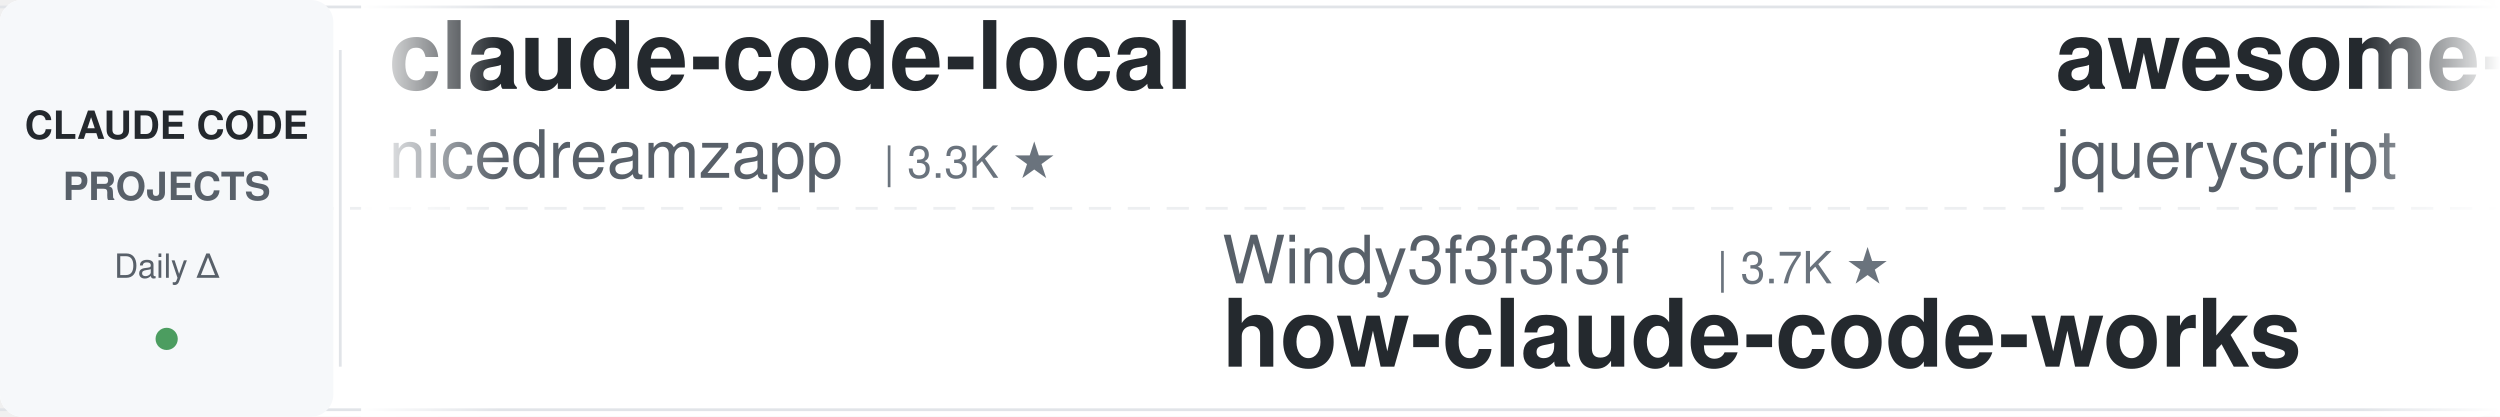
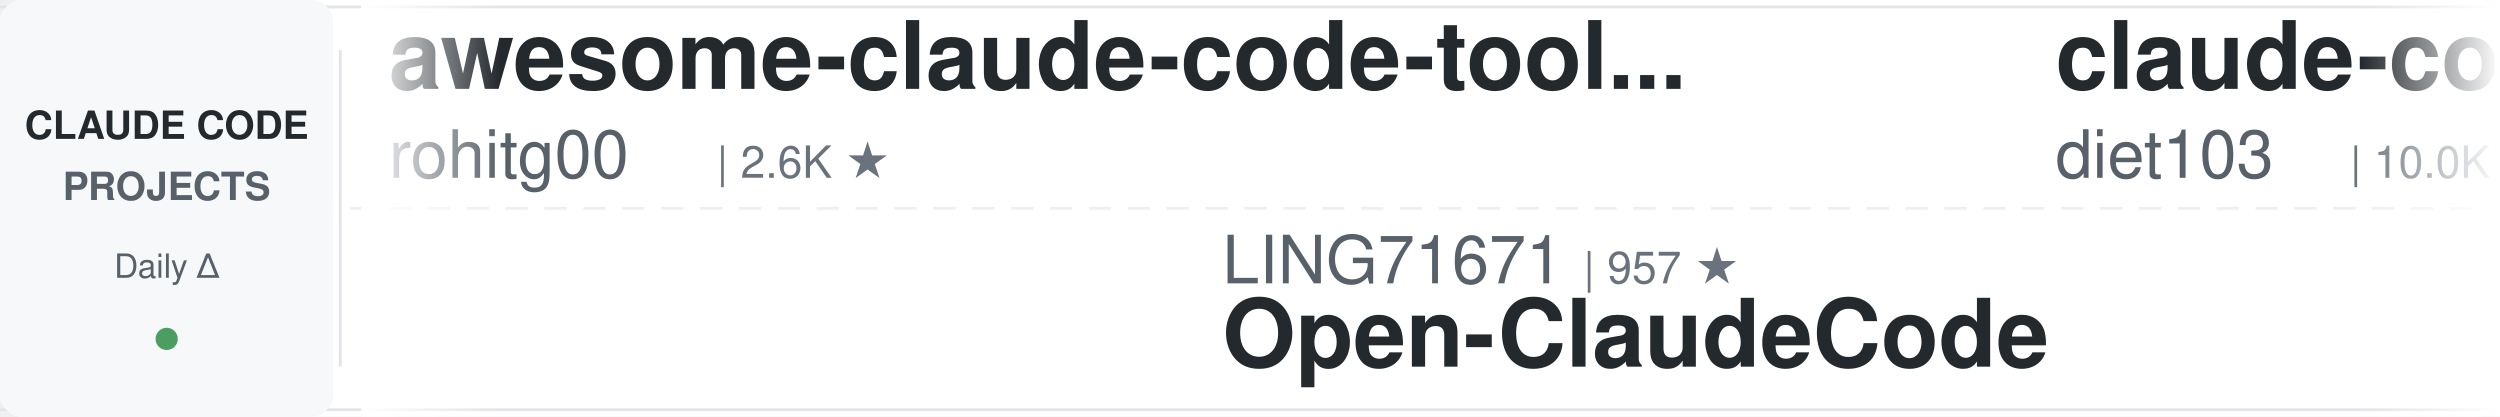
<svg xmlns="http://www.w3.org/2000/svg" width="900" height="150">
  <defs>
    <linearGradient id="leftFade" x1="0%" y1="0%" x2="100%" y2="0%">
      <stop offset="0%" style="stop-color:#ffffff;stop-opacity:1" />
      <stop offset="100%" style="stop-color:#ffffff;stop-opacity:0" />
    </linearGradient>
    <linearGradient id="rightFade" x1="0%" y1="0%" x2="100%" y2="0%">
      <stop offset="0%" style="stop-color:#ffffff;stop-opacity:0" />
      <stop offset="100%" style="stop-color:#ffffff;stop-opacity:1" />
    </linearGradient>
  </defs>
  <rect width="900" height="150" fill="#ffffff" rx="8" />
  <rect x="0" y="2" width="900" height="1" fill="#e1e4e8" />
  <rect x="0" y="147" width="900" height="1" fill="#e1e4e8" />
  <line x1="0" y1="75" x2="900" y2="75" stroke="#e1e4e8" stroke-width="1" stroke-dasharray="8 6" opacity="0.6" />
  <rect x="0" y="0" width="120" height="150" fill="#f6f8fa" rx="8" />
  <text x="60" y="50" font-family="-apple-system, BlinkMacSystemFont, 'Segoe UI', Helvetica, Arial, sans-serif" font-size="14" font-weight="600" fill="#24292e" text-anchor="middle">CLAUDE CODE</text>
  <text x="60" y="72" font-family="-apple-system, BlinkMacSystemFont, 'Segoe UI', Helvetica, Arial, sans-serif" font-size="14" font-weight="600" fill="#586069" text-anchor="middle">PROJECTS</text>
  <text x="60" y="100" font-family="-apple-system, BlinkMacSystemFont, 'Segoe UI', Helvetica, Arial, sans-serif" font-size="12" font-weight="500" fill="#586069" text-anchor="middle">Daily Δ</text>
  <circle cx="60" cy="122" r="4" fill="#22863a" opacity="0.8" />
  <rect x="122" y="18" width="1" height="114" fill="#e1e4e8" />
  <clipPath id="tickerClip">
    <rect x="130" y="0" width="770" height="150" />
  </clipPath>
  <g clip-path="url(#tickerClip)">
    <g id="tickerItems">
      <animateTransform attributeName="transform" attributeType="XML" type="translate" from="0 0" to="-3000 0" dur="54s" repeatCount="indefinite" />
      <g transform="translate(0, 0)">
-         <text x="140" y="32" font-family="-apple-system, BlinkMacSystemFont, 'Segoe UI', Helvetica, Arial, sans-serif" font-size="34" font-weight="600" fill="#24292e">claude-code-local</text>
-         <text x="140" y="64" font-family="-apple-system, BlinkMacSystemFont, 'Segoe UI', Helvetica, Arial, sans-serif" font-size="24" font-weight="400" fill="#586069">nicedreamzapp</text>
-         <text x="318" y="64" font-family="-apple-system, BlinkMacSystemFont, 'Segoe UI', Helvetica, Arial, sans-serif" font-size="16" font-weight="500" fill="#6a737d">| 3.3K ★</text>
+         <text x="140" y="32" font-family="-apple-system, BlinkMacSystemFont, 'Segoe UI', Helvetica, Arial, sans-serif" font-size="34" font-weight="600" fill="#24292e">awesome-claude-code-tool...</text>
+         <text x="140" y="64" font-family="-apple-system, BlinkMacSystemFont, 'Segoe UI', Helvetica, Arial, sans-serif" font-size="24" font-weight="400" fill="#586069">rohitg00</text>
+         <text x="258" y="64" font-family="-apple-system, BlinkMacSystemFont, 'Segoe UI', Helvetica, Arial, sans-serif" font-size="16" font-weight="500" fill="#6a737d">| 2.6K ★</text>
      </g>
      <g transform="translate(300, 0)">
-         <text x="140" y="102" font-family="-apple-system, BlinkMacSystemFont, 'Segoe UI', Helvetica, Arial, sans-serif" font-size="24" font-weight="400" fill="#586069">Windy3f3f3f3f</text>
-         <text x="318" y="102" font-family="-apple-system, BlinkMacSystemFont, 'Segoe UI', Helvetica, Arial, sans-serif" font-size="16" font-weight="500" fill="#6a737d">| 3.7K ★</text>
-         <text x="140" y="132" font-family="-apple-system, BlinkMacSystemFont, 'Segoe UI', Helvetica, Arial, sans-serif" font-size="34" font-weight="600" fill="#24292e">how-claude-code-works</text>
+         <text x="140" y="102" font-family="-apple-system, BlinkMacSystemFont, 'Segoe UI', Helvetica, Arial, sans-serif" font-size="24" font-weight="400" fill="#586069">LING71671</text>
+         <text x="270" y="102" font-family="-apple-system, BlinkMacSystemFont, 'Segoe UI', Helvetica, Arial, sans-serif" font-size="16" font-weight="500" fill="#6a737d">| 957 ★</text>
+         <text x="140" y="132" font-family="-apple-system, BlinkMacSystemFont, 'Segoe UI', Helvetica, Arial, sans-serif" font-size="34" font-weight="600" fill="#24292e">Open-ClaudeCode</text>
      </g>
      <g transform="translate(600, 0)">
-         <text x="140" y="32" font-family="-apple-system, BlinkMacSystemFont, 'Segoe UI', Helvetica, Arial, sans-serif" font-size="34" font-weight="600" fill="#24292e">awesome-claude-code</text>
-         <text x="140" y="64" font-family="-apple-system, BlinkMacSystemFont, 'Segoe UI', Helvetica, Arial, sans-serif" font-size="24" font-weight="400" fill="#586069">jqueryscript</text>
-         <text x="306" y="64" font-family="-apple-system, BlinkMacSystemFont, 'Segoe UI', Helvetica, Arial, sans-serif" font-size="16" font-weight="500" fill="#6a737d">| 518 ★</text>
+         <text x="140" y="32" font-family="-apple-system, BlinkMacSystemFont, 'Segoe UI', Helvetica, Arial, sans-serif" font-size="34" font-weight="600" fill="#24292e">claude-code-infrastructu...</text>
+         <text x="140" y="64" font-family="-apple-system, BlinkMacSystemFont, 'Segoe UI', Helvetica, Arial, sans-serif" font-size="24" font-weight="400" fill="#586069">diet103</text>
+         <text x="246" y="64" font-family="-apple-system, BlinkMacSystemFont, 'Segoe UI', Helvetica, Arial, sans-serif" font-size="16" font-weight="500" fill="#6a737d">| 10.0K ★</text>
      </g>
      <g transform="translate(900, 0)">
-         <text x="140" y="102" font-family="-apple-system, BlinkMacSystemFont, 'Segoe UI', Helvetica, Arial, sans-serif" font-size="24" font-weight="400" fill="#586069">rohitg00</text>
-         <text x="258" y="102" font-family="-apple-system, BlinkMacSystemFont, 'Segoe UI', Helvetica, Arial, sans-serif" font-size="16" font-weight="500" fill="#6a737d">| 2.6K ★</text>
-         <text x="140" y="132" font-family="-apple-system, BlinkMacSystemFont, 'Segoe UI', Helvetica, Arial, sans-serif" font-size="34" font-weight="600" fill="#24292e">awesome-claude-code-tool...</text>
+         <text x="140" y="102" font-family="-apple-system, BlinkMacSystemFont, 'Segoe UI', Helvetica, Arial, sans-serif" font-size="24" font-weight="400" fill="#586069">anthropics</text>
+         <text x="282" y="102" font-family="-apple-system, BlinkMacSystemFont, 'Segoe UI', Helvetica, Arial, sans-serif" font-size="16" font-weight="500" fill="#6a737d">| 177.5K ★</text>
+         <text x="140" y="132" font-family="-apple-system, BlinkMacSystemFont, 'Segoe UI', Helvetica, Arial, sans-serif" font-size="34" font-weight="600" fill="#24292e">skills</text>
      </g>
      <g transform="translate(1200, 0)">
-         <text x="140" y="32" font-family="-apple-system, BlinkMacSystemFont, 'Segoe UI', Helvetica, Arial, sans-serif" font-size="34" font-weight="600" fill="#24292e">claude-code-prompts</text>
-         <text x="140" y="64" font-family="-apple-system, BlinkMacSystemFont, 'Segoe UI', Helvetica, Arial, sans-serif" font-size="24" font-weight="400" fill="#586069">repowise-dev</text>
-         <text x="306" y="64" font-family="-apple-system, BlinkMacSystemFont, 'Segoe UI', Helvetica, Arial, sans-serif" font-size="16" font-weight="500" fill="#6a737d">| 1.2K ★</text>
+         <text x="140" y="32" font-family="-apple-system, BlinkMacSystemFont, 'Segoe UI', Helvetica, Arial, sans-serif" font-size="34" font-weight="600" fill="#24292e">claude-code-tips</text>
+         <text x="140" y="64" font-family="-apple-system, BlinkMacSystemFont, 'Segoe UI', Helvetica, Arial, sans-serif" font-size="24" font-weight="400" fill="#586069">ykdojo</text>
+         <text x="234" y="64" font-family="-apple-system, BlinkMacSystemFont, 'Segoe UI', Helvetica, Arial, sans-serif" font-size="16" font-weight="500" fill="#6a737d">| 10.1K ★</text>
      </g>
      <g transform="translate(1500, 0)">
-         <text x="140" y="102" font-family="-apple-system, BlinkMacSystemFont, 'Segoe UI', Helvetica, Arial, sans-serif" font-size="24" font-weight="400" fill="#586069">andrew-kramer-inno</text>
-         <text x="378" y="102" font-family="-apple-system, BlinkMacSystemFont, 'Segoe UI', Helvetica, Arial, sans-serif" font-size="16" font-weight="500" fill="#6a737d">| 595 ★</text>
-         <text x="140" y="132" font-family="-apple-system, BlinkMacSystemFont, 'Segoe UI', Helvetica, Arial, sans-serif" font-size="34" font-weight="600" fill="#24292e">claude-code-source-build</text>
+         <text x="140" y="102" font-family="-apple-system, BlinkMacSystemFont, 'Segoe UI', Helvetica, Arial, sans-serif" font-size="24" font-weight="400" fill="#586069">luyao618</text>
+         <text x="258" y="102" font-family="-apple-system, BlinkMacSystemFont, 'Segoe UI', Helvetica, Arial, sans-serif" font-size="16" font-weight="500" fill="#6a737d">| 1.7K ★</text>
+         <text x="140" y="132" font-family="-apple-system, BlinkMacSystemFont, 'Segoe UI', Helvetica, Arial, sans-serif" font-size="34" font-weight="600" fill="#24292e">Claude-Code-Source-Study</text>
      </g>
      <g transform="translate(1800, 0)">
-         <text x="140" y="32" font-family="-apple-system, BlinkMacSystemFont, 'Segoe UI', Helvetica, Arial, sans-serif" font-size="34" font-weight="600" fill="#24292e">arcads-claude-code</text>
-         <text x="140" y="64" font-family="-apple-system, BlinkMacSystemFont, 'Segoe UI', Helvetica, Arial, sans-serif" font-size="24" font-weight="400" fill="#586069">krusemediallc</text>
-         <text x="318" y="64" font-family="-apple-system, BlinkMacSystemFont, 'Segoe UI', Helvetica, Arial, sans-serif" font-size="16" font-weight="500" fill="#6a737d">| 1.5K ★</text>
+         <text x="140" y="32" font-family="-apple-system, BlinkMacSystemFont, 'Segoe UI', Helvetica, Arial, sans-serif" font-size="34" font-weight="600" fill="#24292e">edmunds-claude-code</text>
+         <text x="140" y="64" font-family="-apple-system, BlinkMacSystemFont, 'Segoe UI', Helvetica, Arial, sans-serif" font-size="24" font-weight="400" fill="#586069">edmund-io</text>
+         <text x="270" y="64" font-family="-apple-system, BlinkMacSystemFont, 'Segoe UI', Helvetica, Arial, sans-serif" font-size="16" font-weight="500" fill="#6a737d">| 1.5K ★</text>
      </g>
      <g transform="translate(2100, 0)">
-         <text x="140" y="102" font-family="-apple-system, BlinkMacSystemFont, 'Segoe UI', Helvetica, Arial, sans-serif" font-size="24" font-weight="400" fill="#586069">AprilNEA</text>
-         <text x="258" y="102" font-family="-apple-system, BlinkMacSystemFont, 'Segoe UI', Helvetica, Arial, sans-serif" font-size="16" font-weight="500" fill="#6a737d">| 391 ★</text>
-         <text x="140" y="132" font-family="-apple-system, BlinkMacSystemFont, 'Segoe UI', Helvetica, Arial, sans-serif" font-size="34" font-weight="600" fill="#24292e">claude-code-source</text>
+         <text x="140" y="102" font-family="-apple-system, BlinkMacSystemFont, 'Segoe UI', Helvetica, Arial, sans-serif" font-size="24" font-weight="400" fill="#586069">anthropics</text>
+         <text x="282" y="102" font-family="-apple-system, BlinkMacSystemFont, 'Segoe UI', Helvetica, Arial, sans-serif" font-size="16" font-weight="500" fill="#6a737d">| 987 ★</text>
+         <text x="140" y="132" font-family="-apple-system, BlinkMacSystemFont, 'Segoe UI', Helvetica, Arial, sans-serif" font-size="34" font-weight="600" fill="#24292e">claude-code-base-action</text>
      </g>
      <g transform="translate(2400, 0)">
-         <text x="140" y="32" font-family="-apple-system, BlinkMacSystemFont, 'Segoe UI', Helvetica, Arial, sans-serif" font-size="34" font-weight="600" fill="#24292e">claude-code-system-promp...</text>
-         <text x="140" y="64" font-family="-apple-system, BlinkMacSystemFont, 'Segoe UI', Helvetica, Arial, sans-serif" font-size="24" font-weight="400" fill="#586069">Piebald-AI</text>
-         <text x="282" y="64" font-family="-apple-system, BlinkMacSystemFont, 'Segoe UI', Helvetica, Arial, sans-serif" font-size="16" font-weight="500" fill="#6a737d">| 12.7K ★</text>
+         <text x="140" y="32" font-family="-apple-system, BlinkMacSystemFont, 'Segoe UI', Helvetica, Arial, sans-serif" font-size="34" font-weight="600" fill="#24292e">Auto-claude-code-researc...</text>
+         <text x="140" y="64" font-family="-apple-system, BlinkMacSystemFont, 'Segoe UI', Helvetica, Arial, sans-serif" font-size="24" font-weight="400" fill="#586069">wanshuiyin</text>
+         <text x="282" y="64" font-family="-apple-system, BlinkMacSystemFont, 'Segoe UI', Helvetica, Arial, sans-serif" font-size="16" font-weight="500" fill="#6a737d">| 16.5K ★</text>
      </g>
      <g transform="translate(2700, 0)">
-         <text x="140" y="102" font-family="-apple-system, BlinkMacSystemFont, 'Segoe UI', Helvetica, Arial, sans-serif" font-size="24" font-weight="400" fill="#586069">musistudio</text>
-         <text x="282" y="102" font-family="-apple-system, BlinkMacSystemFont, 'Segoe UI', Helvetica, Arial, sans-serif" font-size="16" font-weight="500" fill="#6a737d">| 37.4K ★</text>
-         <text x="140" y="132" font-family="-apple-system, BlinkMacSystemFont, 'Segoe UI', Helvetica, Arial, sans-serif" font-size="34" font-weight="600" fill="#24292e">claude-code-router</text>
+         <text x="140" y="102" font-family="-apple-system, BlinkMacSystemFont, 'Segoe UI', Helvetica, Arial, sans-serif" font-size="24" font-weight="400" fill="#586069">davila7</text>
+         <text x="246" y="102" font-family="-apple-system, BlinkMacSystemFont, 'Segoe UI', Helvetica, Arial, sans-serif" font-size="16" font-weight="500" fill="#6a737d">| 30.9K ★</text>
+         <text x="140" y="132" font-family="-apple-system, BlinkMacSystemFont, 'Segoe UI', Helvetica, Arial, sans-serif" font-size="34" font-weight="600" fill="#24292e">claude-code-templates</text>
      </g>
      <g transform="translate(3000, 0)">
-         <text x="140" y="32" font-family="-apple-system, BlinkMacSystemFont, 'Segoe UI', Helvetica, Arial, sans-serif" font-size="34" font-weight="600" fill="#24292e">claude-code-local</text>
-         <text x="140" y="64" font-family="-apple-system, BlinkMacSystemFont, 'Segoe UI', Helvetica, Arial, sans-serif" font-size="24" font-weight="400" fill="#586069">nicedreamzapp</text>
-         <text x="318" y="64" font-family="-apple-system, BlinkMacSystemFont, 'Segoe UI', Helvetica, Arial, sans-serif" font-size="16" font-weight="500" fill="#6a737d">| 3.3K ★</text>
+         <text x="140" y="32" font-family="-apple-system, BlinkMacSystemFont, 'Segoe UI', Helvetica, Arial, sans-serif" font-size="34" font-weight="600" fill="#24292e">awesome-claude-code-tool...</text>
+         <text x="140" y="64" font-family="-apple-system, BlinkMacSystemFont, 'Segoe UI', Helvetica, Arial, sans-serif" font-size="24" font-weight="400" fill="#586069">rohitg00</text>
+         <text x="258" y="64" font-family="-apple-system, BlinkMacSystemFont, 'Segoe UI', Helvetica, Arial, sans-serif" font-size="16" font-weight="500" fill="#6a737d">| 2.6K ★</text>
      </g>
      <g transform="translate(3300, 0)">
-         <text x="140" y="102" font-family="-apple-system, BlinkMacSystemFont, 'Segoe UI', Helvetica, Arial, sans-serif" font-size="24" font-weight="400" fill="#586069">Windy3f3f3f3f</text>
-         <text x="318" y="102" font-family="-apple-system, BlinkMacSystemFont, 'Segoe UI', Helvetica, Arial, sans-serif" font-size="16" font-weight="500" fill="#6a737d">| 3.7K ★</text>
-         <text x="140" y="132" font-family="-apple-system, BlinkMacSystemFont, 'Segoe UI', Helvetica, Arial, sans-serif" font-size="34" font-weight="600" fill="#24292e">how-claude-code-works</text>
+         <text x="140" y="102" font-family="-apple-system, BlinkMacSystemFont, 'Segoe UI', Helvetica, Arial, sans-serif" font-size="24" font-weight="400" fill="#586069">LING71671</text>
+         <text x="270" y="102" font-family="-apple-system, BlinkMacSystemFont, 'Segoe UI', Helvetica, Arial, sans-serif" font-size="16" font-weight="500" fill="#6a737d">| 957 ★</text>
+         <text x="140" y="132" font-family="-apple-system, BlinkMacSystemFont, 'Segoe UI', Helvetica, Arial, sans-serif" font-size="34" font-weight="600" fill="#24292e">Open-ClaudeCode</text>
      </g>
      <g transform="translate(3600, 0)">
-         <text x="140" y="32" font-family="-apple-system, BlinkMacSystemFont, 'Segoe UI', Helvetica, Arial, sans-serif" font-size="34" font-weight="600" fill="#24292e">awesome-claude-code</text>
-         <text x="140" y="64" font-family="-apple-system, BlinkMacSystemFont, 'Segoe UI', Helvetica, Arial, sans-serif" font-size="24" font-weight="400" fill="#586069">jqueryscript</text>
-         <text x="306" y="64" font-family="-apple-system, BlinkMacSystemFont, 'Segoe UI', Helvetica, Arial, sans-serif" font-size="16" font-weight="500" fill="#6a737d">| 518 ★</text>
+         <text x="140" y="32" font-family="-apple-system, BlinkMacSystemFont, 'Segoe UI', Helvetica, Arial, sans-serif" font-size="34" font-weight="600" fill="#24292e">claude-code-infrastructu...</text>
+         <text x="140" y="64" font-family="-apple-system, BlinkMacSystemFont, 'Segoe UI', Helvetica, Arial, sans-serif" font-size="24" font-weight="400" fill="#586069">diet103</text>
+         <text x="246" y="64" font-family="-apple-system, BlinkMacSystemFont, 'Segoe UI', Helvetica, Arial, sans-serif" font-size="16" font-weight="500" fill="#6a737d">| 10.0K ★</text>
      </g>
      <g transform="translate(3900, 0)">
-         <text x="140" y="102" font-family="-apple-system, BlinkMacSystemFont, 'Segoe UI', Helvetica, Arial, sans-serif" font-size="24" font-weight="400" fill="#586069">rohitg00</text>
-         <text x="258" y="102" font-family="-apple-system, BlinkMacSystemFont, 'Segoe UI', Helvetica, Arial, sans-serif" font-size="16" font-weight="500" fill="#6a737d">| 2.6K ★</text>
-         <text x="140" y="132" font-family="-apple-system, BlinkMacSystemFont, 'Segoe UI', Helvetica, Arial, sans-serif" font-size="34" font-weight="600" fill="#24292e">awesome-claude-code-tool...</text>
+         <text x="140" y="102" font-family="-apple-system, BlinkMacSystemFont, 'Segoe UI', Helvetica, Arial, sans-serif" font-size="24" font-weight="400" fill="#586069">anthropics</text>
+         <text x="282" y="102" font-family="-apple-system, BlinkMacSystemFont, 'Segoe UI', Helvetica, Arial, sans-serif" font-size="16" font-weight="500" fill="#6a737d">| 177.5K ★</text>
+         <text x="140" y="132" font-family="-apple-system, BlinkMacSystemFont, 'Segoe UI', Helvetica, Arial, sans-serif" font-size="34" font-weight="600" fill="#24292e">skills</text>
      </g>
    </g>
  </g>
  <rect x="130" y="0" width="50" height="150" fill="url(#leftFade)" />
  <rect x="850" y="0" width="50" height="150" fill="url(#rightFade)" />
</svg>
